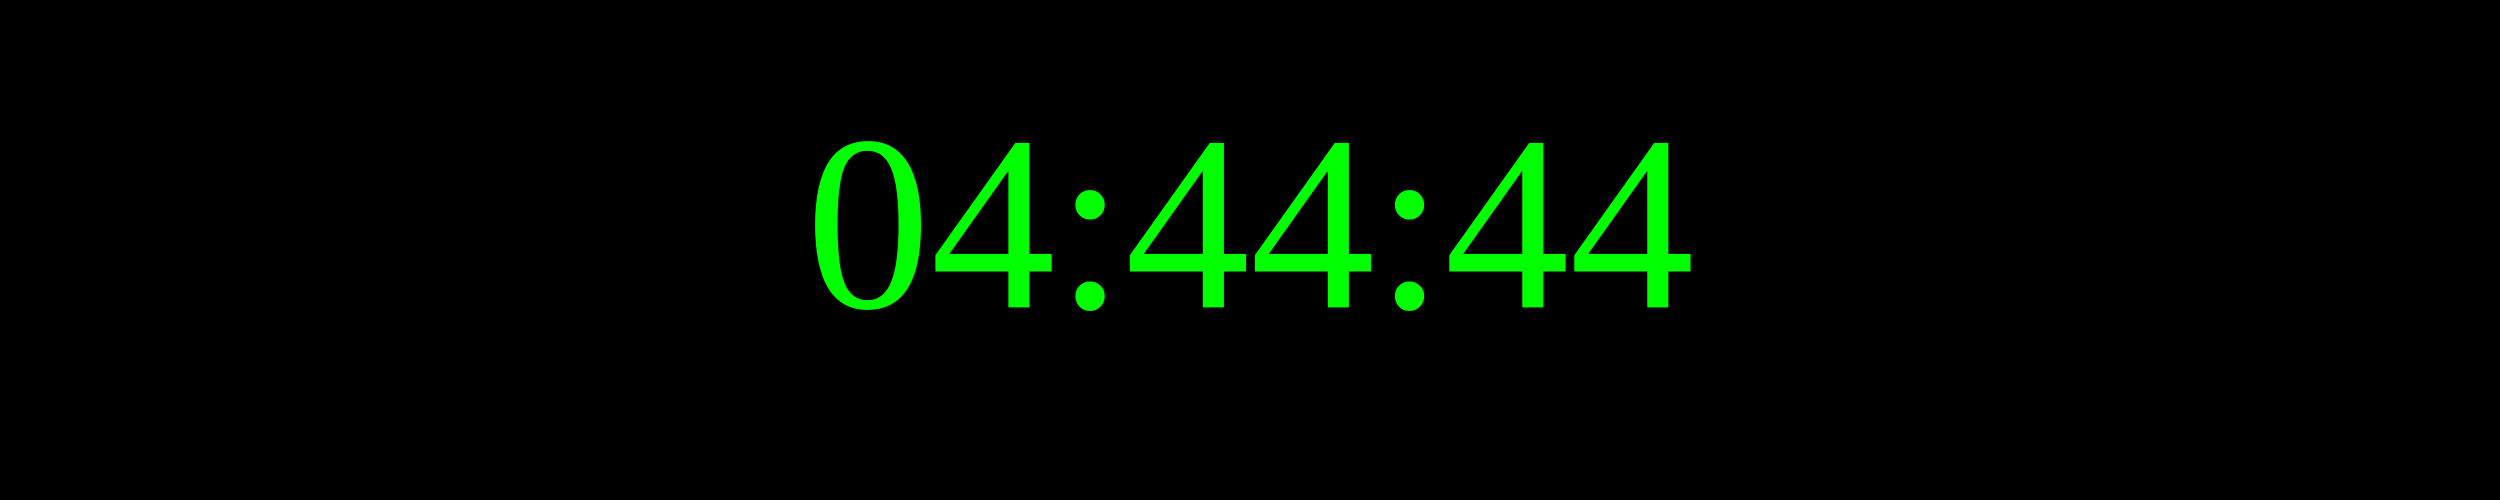
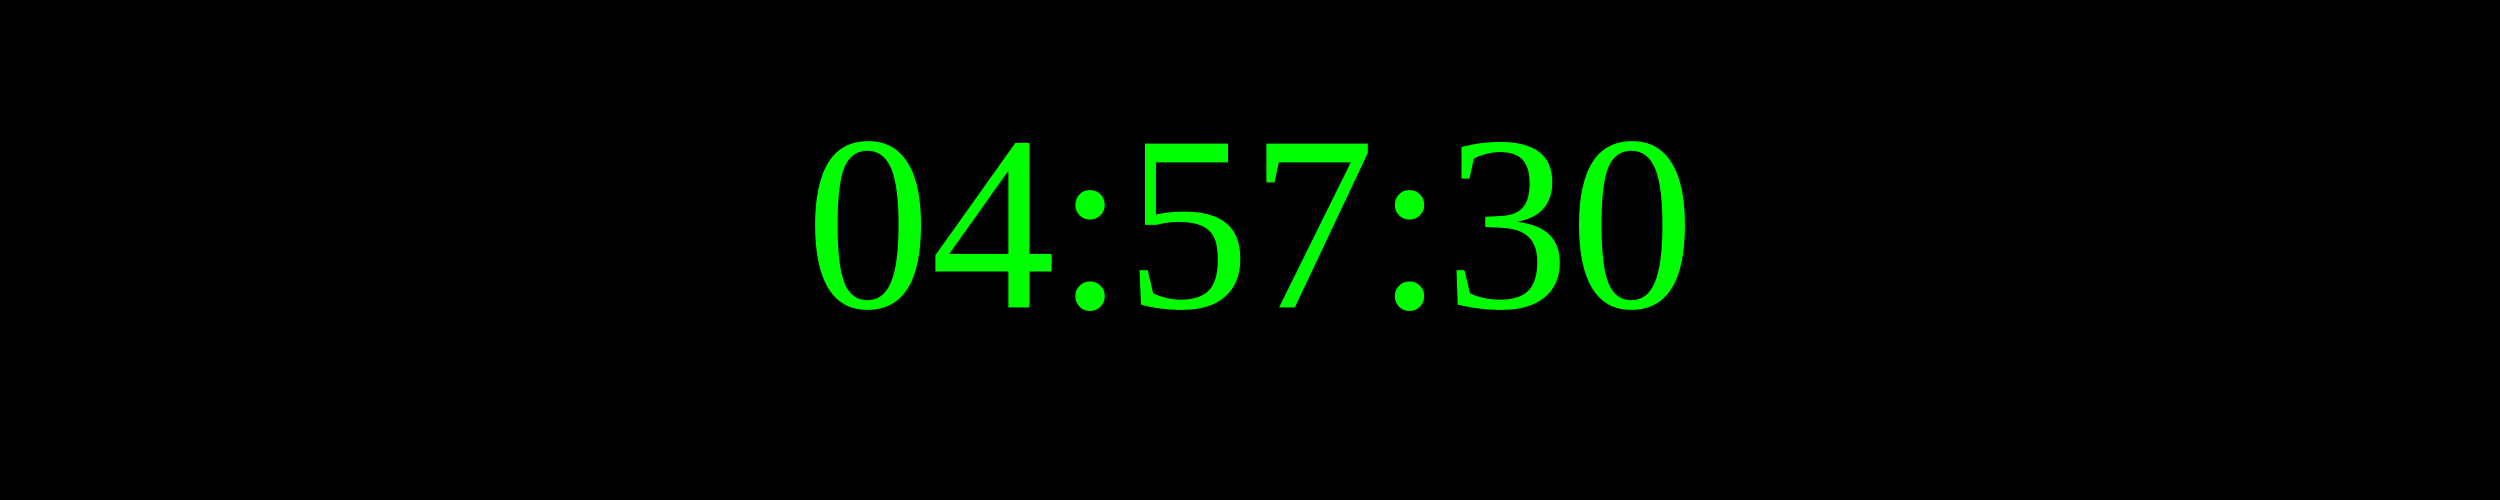
<svg xmlns="http://www.w3.org/2000/svg" width="250" height="50">
  <rect width="100%" height="100%" fill="black" />
  <text x="50%" y="50%" font-size="25" fill="lime" text-anchor="middle" dominant-baseline="middle">
- 04:44:44
+ 04:57:30
</text>
</svg>
